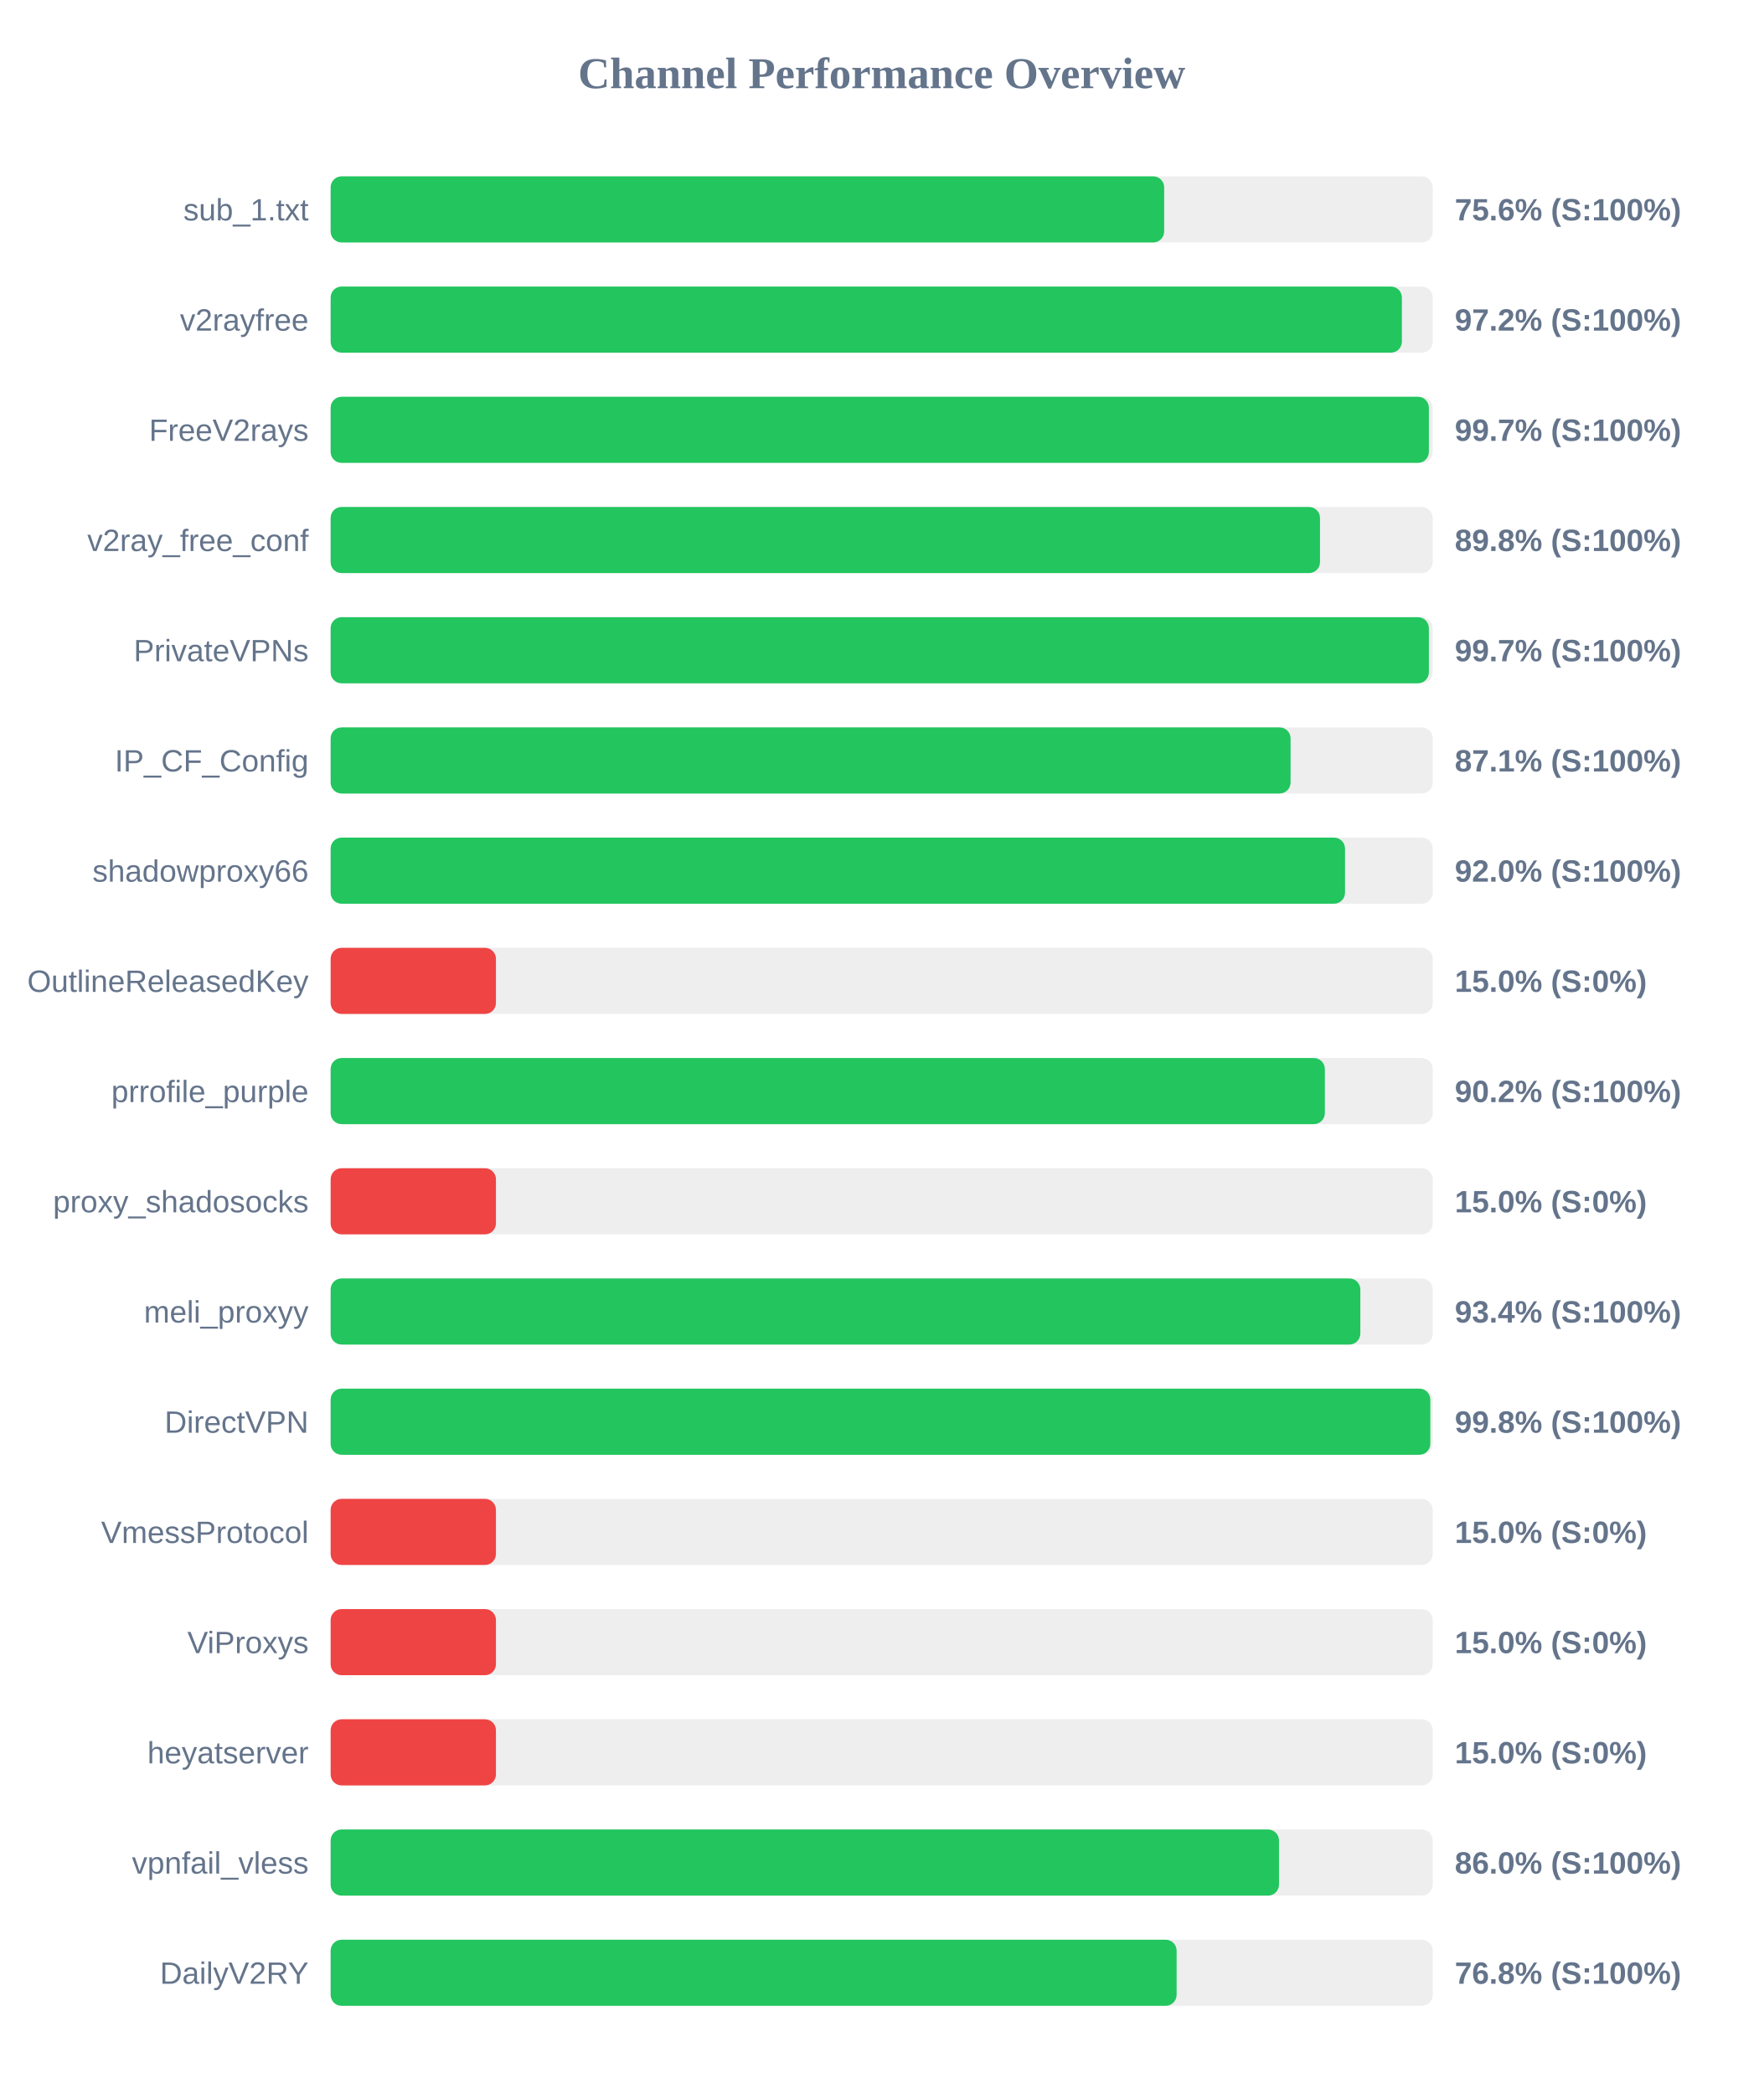
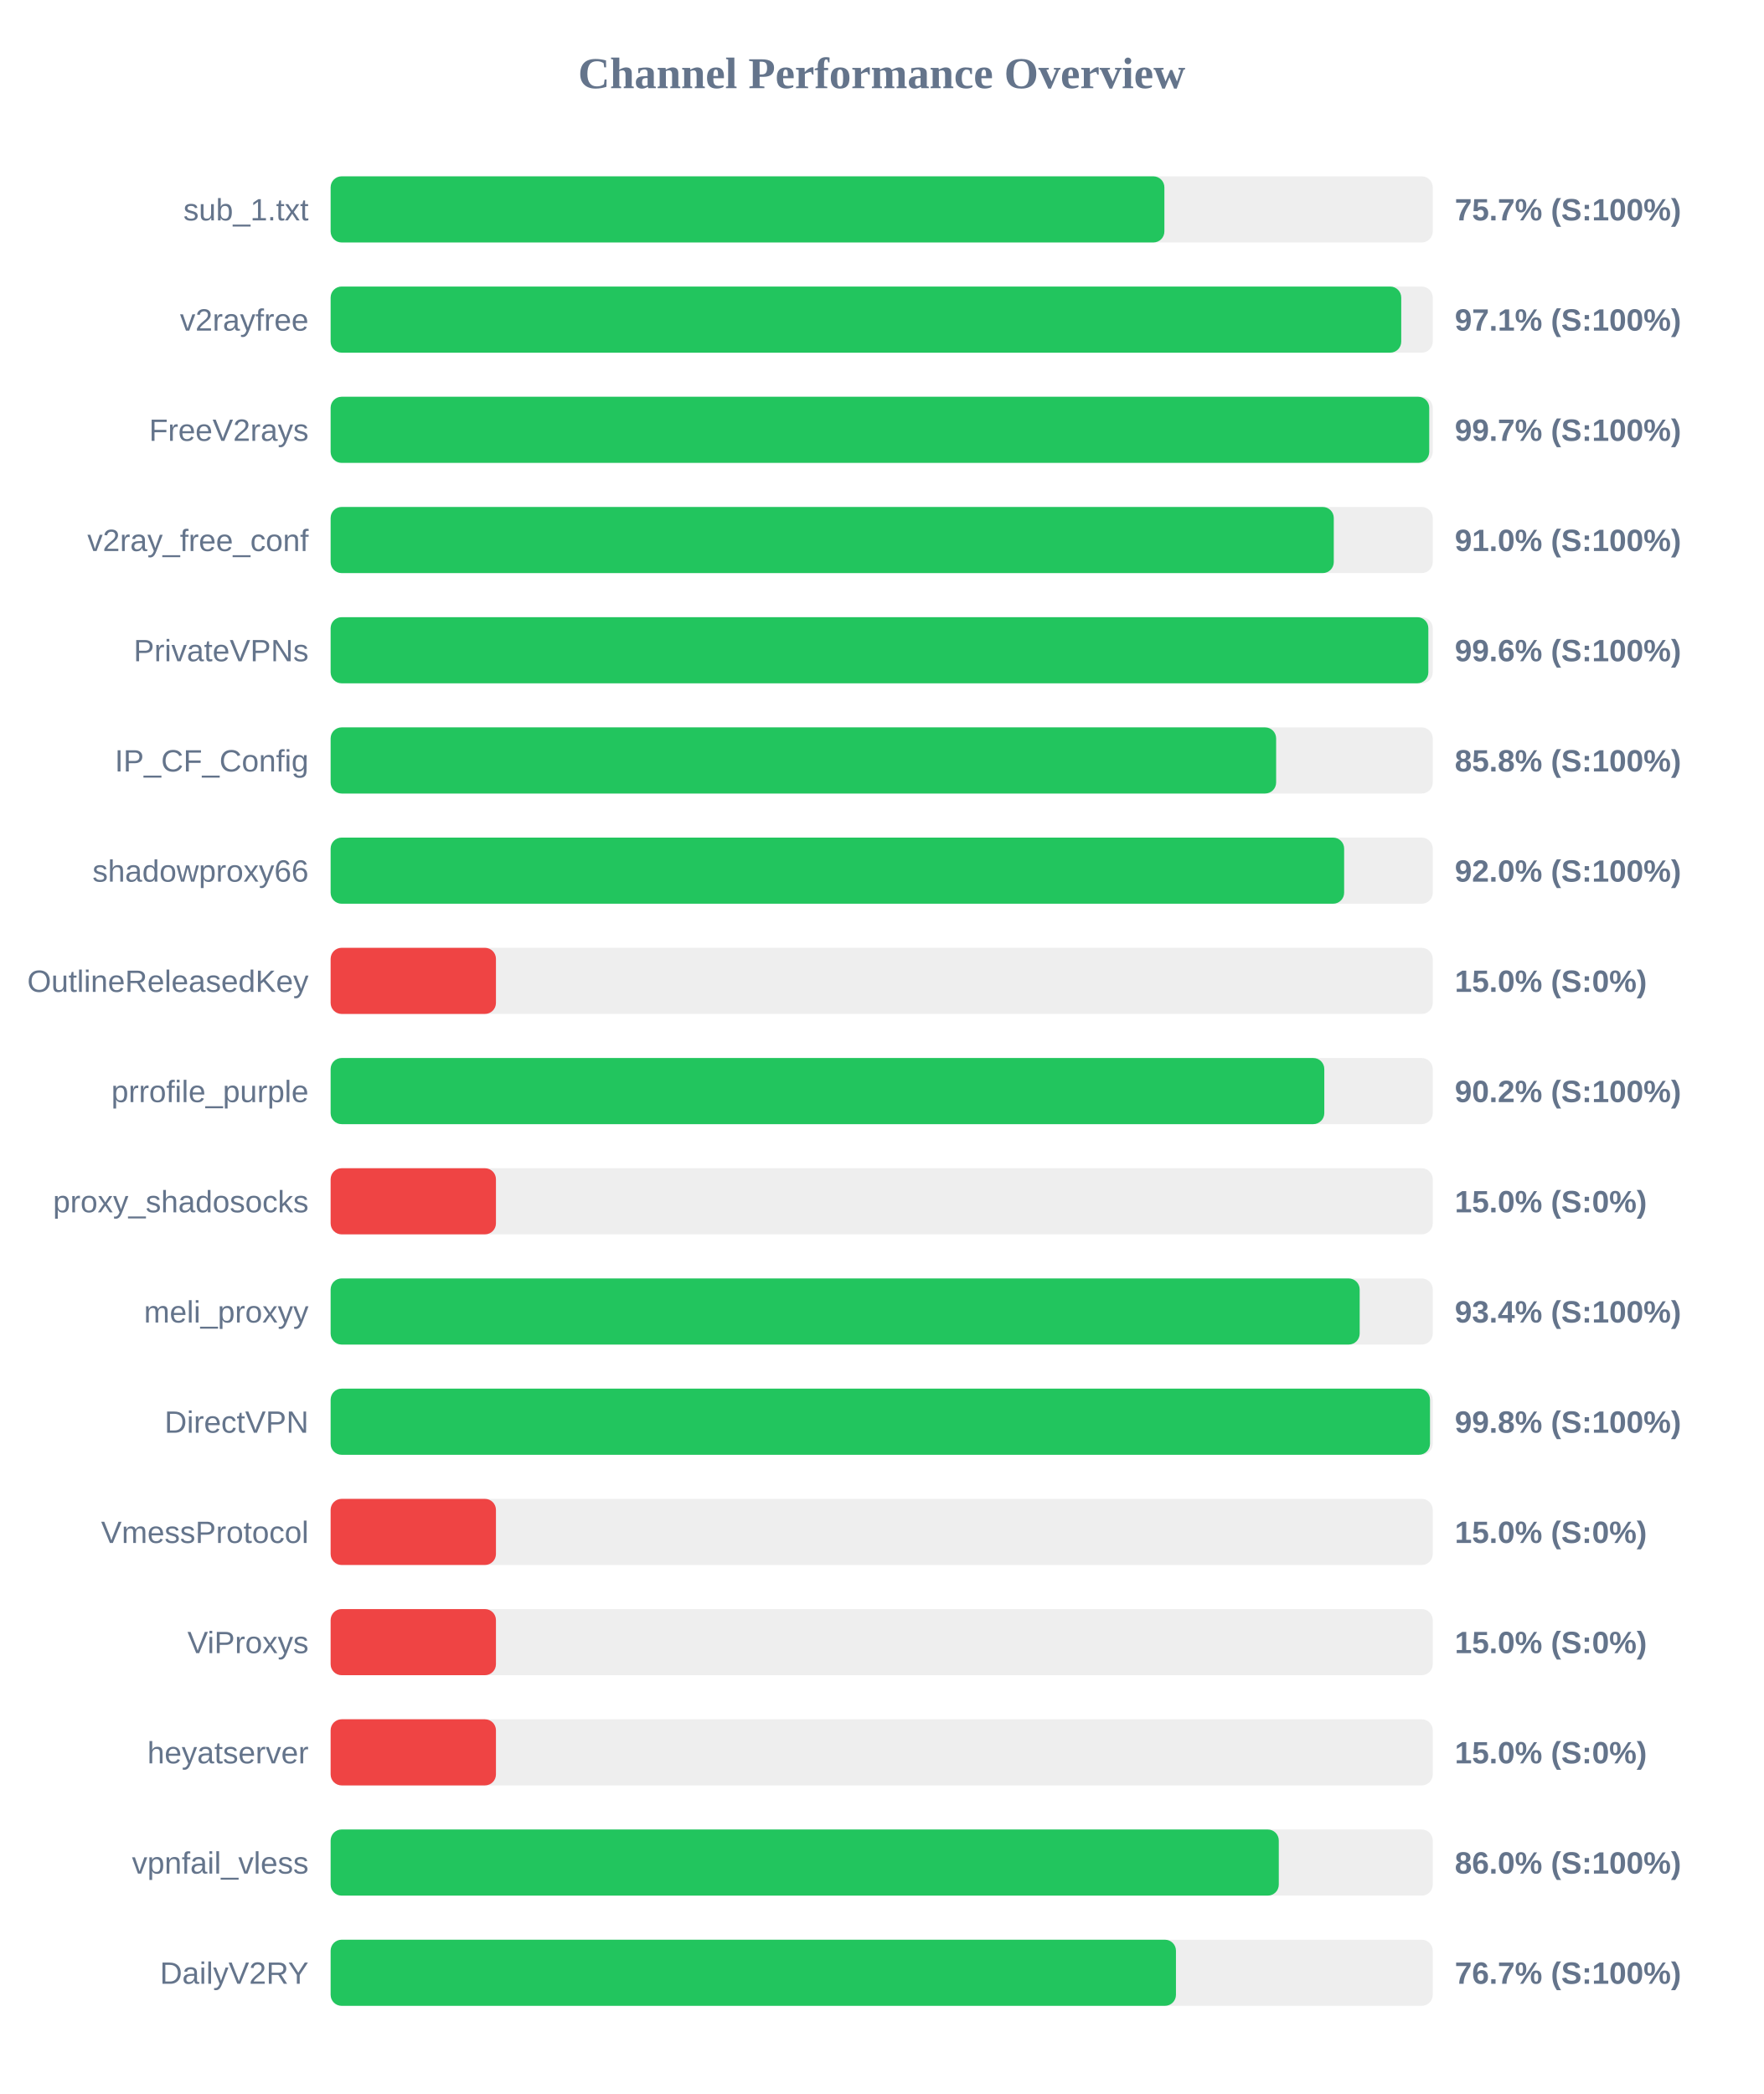
<svg xmlns="http://www.w3.org/2000/svg" width="800" height="950" version="1.1">
  <style>
        .row { font: 14px Arial; fill: #64748b; }
        .score { font: bold 14px Arial; fill: #64748b; }
    </style>
  <text x="400" y="40" text-anchor="middle" font-size="20px" font-weight="bold" fill="#64748b">Channel Performance Overview</text>
  <rect x="150" y="80" width="500" height="30" fill="#eee" rx="5" />
-   <rect x="150" y="80" width="378.15" height="30" fill="#22c55e" rx="5" />
+   <rect x="150" y="80" width="378.25" height="30" fill="#22c55e" rx="5" />
  <text x="140" y="100" text-anchor="end" class="row">sub_1.txt</text>
-   <text x="660" y="100" text-anchor="start" class="score">75.6% (S:100%)</text>
+   <text x="660" y="100" text-anchor="start" class="score">75.7% (S:100%)</text>
  <rect x="150" y="130" width="500" height="30" fill="#eee" rx="5" />
-   <rect x="150" y="130" width="486.0" height="30" fill="#22c55e" rx="5" />
+   <rect x="150" y="130" width="485.7" height="30" fill="#22c55e" rx="5" />
  <text x="140" y="150" text-anchor="end" class="row">v2rayfree</text>
-   <text x="660" y="150" text-anchor="start" class="score">97.2% (S:100%)</text>
+   <text x="660" y="150" text-anchor="start" class="score">97.1% (S:100%)</text>
  <rect x="150" y="180" width="500" height="30" fill="#eee" rx="5" />
-   <rect x="150" y="180" width="498.25" height="30" fill="#22c55e" rx="5" />
+   <rect x="150" y="180" width="498.4" height="30" fill="#22c55e" rx="5" />
  <text x="140" y="200" text-anchor="end" class="row">FreeV2rays</text>
  <text x="660" y="200" text-anchor="start" class="score">99.7% (S:100%)</text>
  <rect x="150" y="230" width="500" height="30" fill="#eee" rx="5" />
-   <rect x="150" y="230" width="448.85" height="30" fill="#22c55e" rx="5" />
+   <rect x="150" y="230" width="455.1" height="30" fill="#22c55e" rx="5" />
  <text x="140" y="250" text-anchor="end" class="row">v2ray_free_conf</text>
-   <text x="660" y="250" text-anchor="start" class="score">89.8% (S:100%)</text>
+   <text x="660" y="250" text-anchor="start" class="score">91.0% (S:100%)</text>
  <rect x="150" y="280" width="500" height="30" fill="#eee" rx="5" />
-   <rect x="150" y="280" width="498.25" height="30" fill="#22c55e" rx="5" />
+   <rect x="150" y="280" width="498.0" height="30" fill="#22c55e" rx="5" />
  <text x="140" y="300" text-anchor="end" class="row">PrivateVPNs</text>
-   <text x="660" y="300" text-anchor="start" class="score">99.7% (S:100%)</text>
+   <text x="660" y="300" text-anchor="start" class="score">99.6% (S:100%)</text>
  <rect x="150" y="330" width="500" height="30" fill="#eee" rx="5" />
-   <rect x="150" y="330" width="435.5" height="30" fill="#22c55e" rx="5" />
+   <rect x="150" y="330" width="428.95" height="30" fill="#22c55e" rx="5" />
  <text x="140" y="350" text-anchor="end" class="row">IP_CF_Config</text>
-   <text x="660" y="350" text-anchor="start" class="score">87.1% (S:100%)</text>
+   <text x="660" y="350" text-anchor="start" class="score">85.8% (S:100%)</text>
  <rect x="150" y="380" width="500" height="30" fill="#eee" rx="5" />
-   <rect x="150" y="380" width="460.2" height="30" fill="#22c55e" rx="5" />
+   <rect x="150" y="380" width="459.8" height="30" fill="#22c55e" rx="5" />
  <text x="140" y="400" text-anchor="end" class="row">shadowproxy66</text>
  <text x="660" y="400" text-anchor="start" class="score">92.0% (S:100%)</text>
  <rect x="150" y="430" width="500" height="30" fill="#eee" rx="5" />
  <rect x="150" y="430" width="75.0" height="30" fill="#ef4444" rx="5" />
  <text x="140" y="450" text-anchor="end" class="row">OutlineReleasedKey</text>
  <text x="660" y="450" text-anchor="start" class="score">15.0% (S:0%)</text>
  <rect x="150" y="480" width="500" height="30" fill="#eee" rx="5" />
-   <rect x="150" y="480" width="451.05" height="30" fill="#22c55e" rx="5" />
+   <rect x="150" y="480" width="450.8" height="30" fill="#22c55e" rx="5" />
  <text x="140" y="500" text-anchor="end" class="row">prrofile_purple</text>
  <text x="660" y="500" text-anchor="start" class="score">90.2% (S:100%)</text>
  <rect x="150" y="530" width="500" height="30" fill="#eee" rx="5" />
  <rect x="150" y="530" width="75.0" height="30" fill="#ef4444" rx="5" />
  <text x="140" y="550" text-anchor="end" class="row">proxy_shadosocks</text>
  <text x="660" y="550" text-anchor="start" class="score">15.0% (S:0%)</text>
  <rect x="150" y="580" width="500" height="30" fill="#eee" rx="5" />
-   <rect x="150" y="580" width="467.15" height="30" fill="#22c55e" rx="5" />
+   <rect x="150" y="580" width="466.85" height="30" fill="#22c55e" rx="5" />
  <text x="140" y="600" text-anchor="end" class="row">meli_proxyy</text>
  <text x="660" y="600" text-anchor="start" class="score">93.4% (S:100%)</text>
  <rect x="150" y="630" width="500" height="30" fill="#eee" rx="5" />
-   <rect x="150" y="630" width="498.9" height="30" fill="#22c55e" rx="5" />
+   <rect x="150" y="630" width="498.75" height="30" fill="#22c55e" rx="5" />
  <text x="140" y="650" text-anchor="end" class="row">DirectVPN</text>
  <text x="660" y="650" text-anchor="start" class="score">99.8% (S:100%)</text>
  <rect x="150" y="680" width="500" height="30" fill="#eee" rx="5" />
  <rect x="150" y="680" width="75.0" height="30" fill="#ef4444" rx="5" />
  <text x="140" y="700" text-anchor="end" class="row">VmessProtocol</text>
  <text x="660" y="700" text-anchor="start" class="score">15.0% (S:0%)</text>
  <rect x="150" y="730" width="500" height="30" fill="#eee" rx="5" />
  <rect x="150" y="730" width="75.0" height="30" fill="#ef4444" rx="5" />
  <text x="140" y="750" text-anchor="end" class="row">ViProxys</text>
  <text x="660" y="750" text-anchor="start" class="score">15.0% (S:0%)</text>
  <rect x="150" y="780" width="500" height="30" fill="#eee" rx="5" />
  <rect x="150" y="780" width="75.0" height="30" fill="#ef4444" rx="5" />
  <text x="140" y="800" text-anchor="end" class="row">heyatserver</text>
  <text x="660" y="800" text-anchor="start" class="score">15.0% (S:0%)</text>
  <rect x="150" y="830" width="500" height="30" fill="#eee" rx="5" />
-   <rect x="150" y="830" width="430.25" height="30" fill="#22c55e" rx="5" />
+   <rect x="150" y="830" width="430.15" height="30" fill="#22c55e" rx="5" />
  <text x="140" y="850" text-anchor="end" class="row">vpnfail_vless</text>
  <text x="660" y="850" text-anchor="start" class="score">86.0% (S:100%)</text>
  <rect x="150" y="880" width="500" height="30" fill="#eee" rx="5" />
-   <rect x="150" y="880" width="383.8" height="30" fill="#22c55e" rx="5" />
+   <rect x="150" y="880" width="383.5" height="30" fill="#22c55e" rx="5" />
  <text x="140" y="900" text-anchor="end" class="row">DailyV2RY</text>
-   <text x="660" y="900" text-anchor="start" class="score">76.8% (S:100%)</text>
+   <text x="660" y="900" text-anchor="start" class="score">76.7% (S:100%)</text>
</svg>
